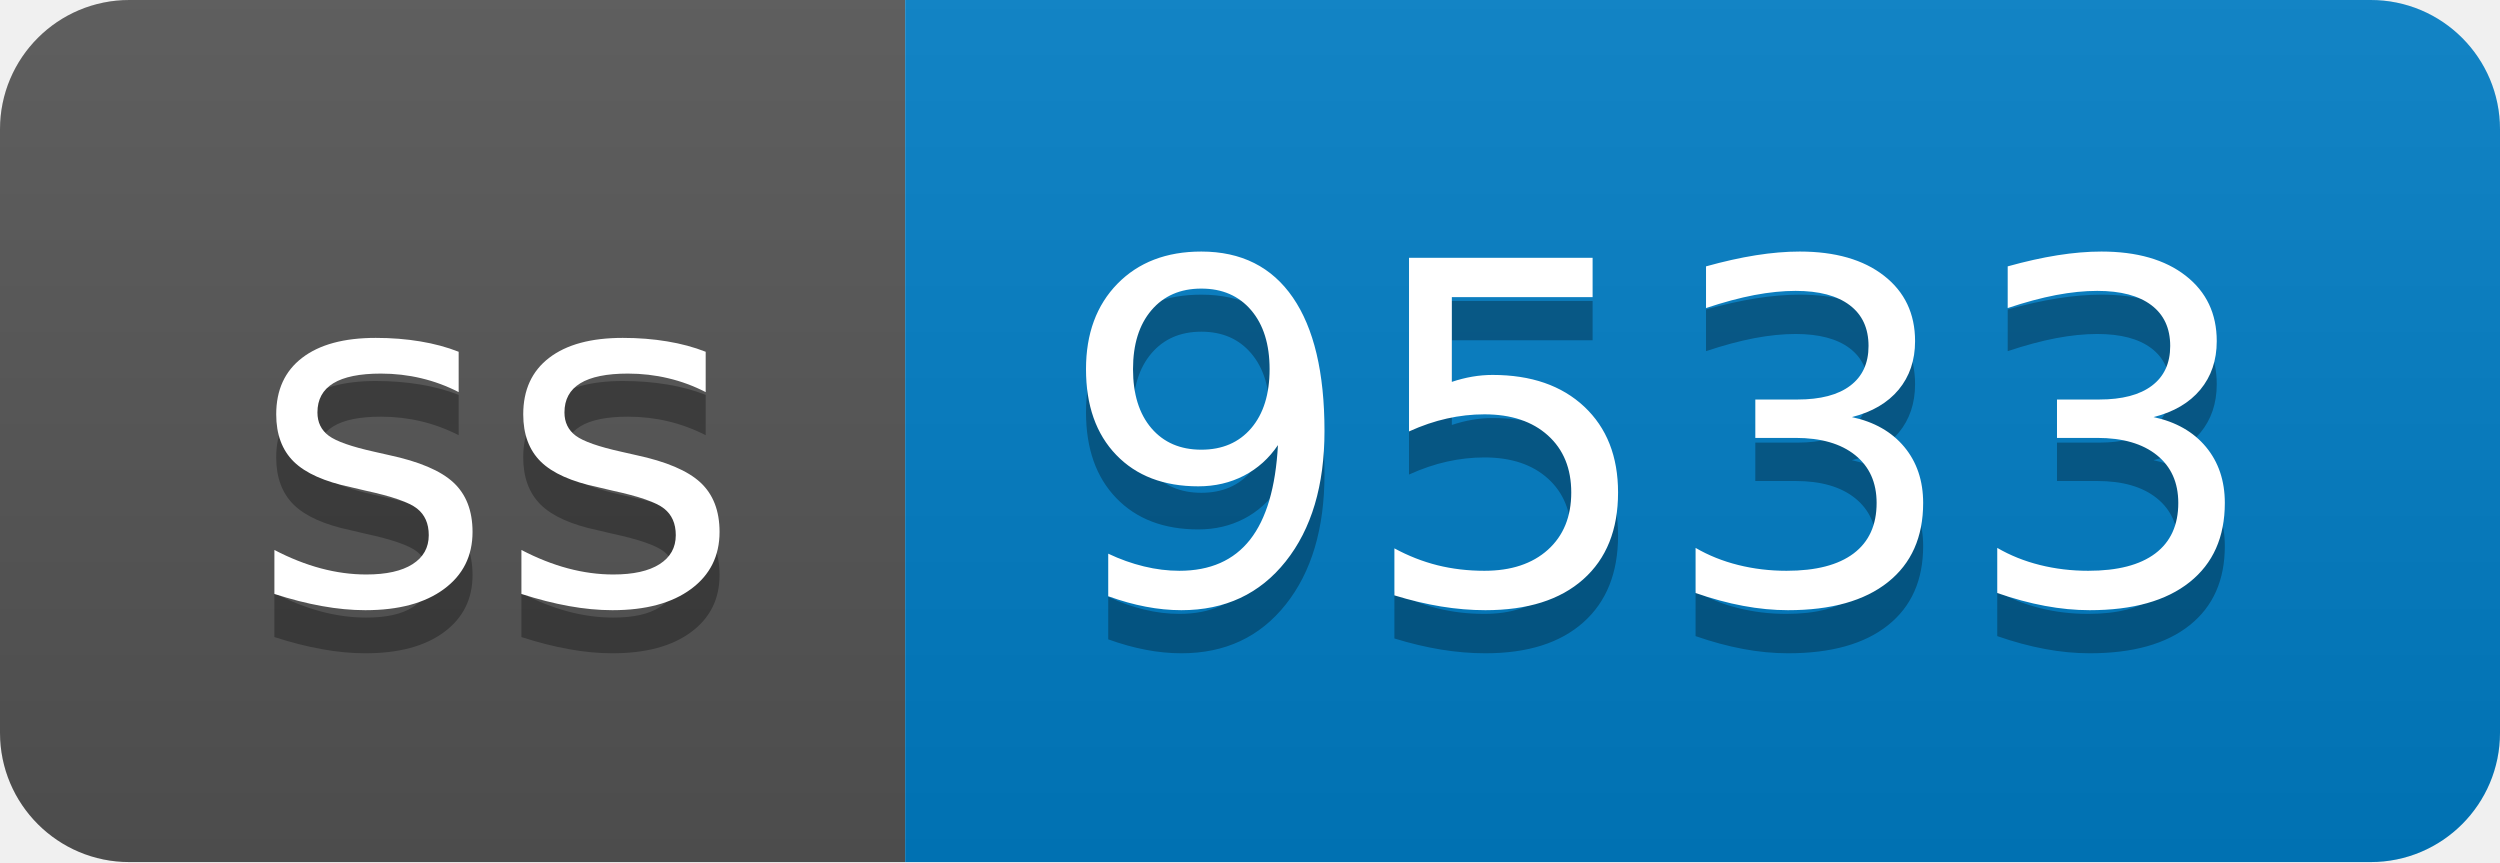
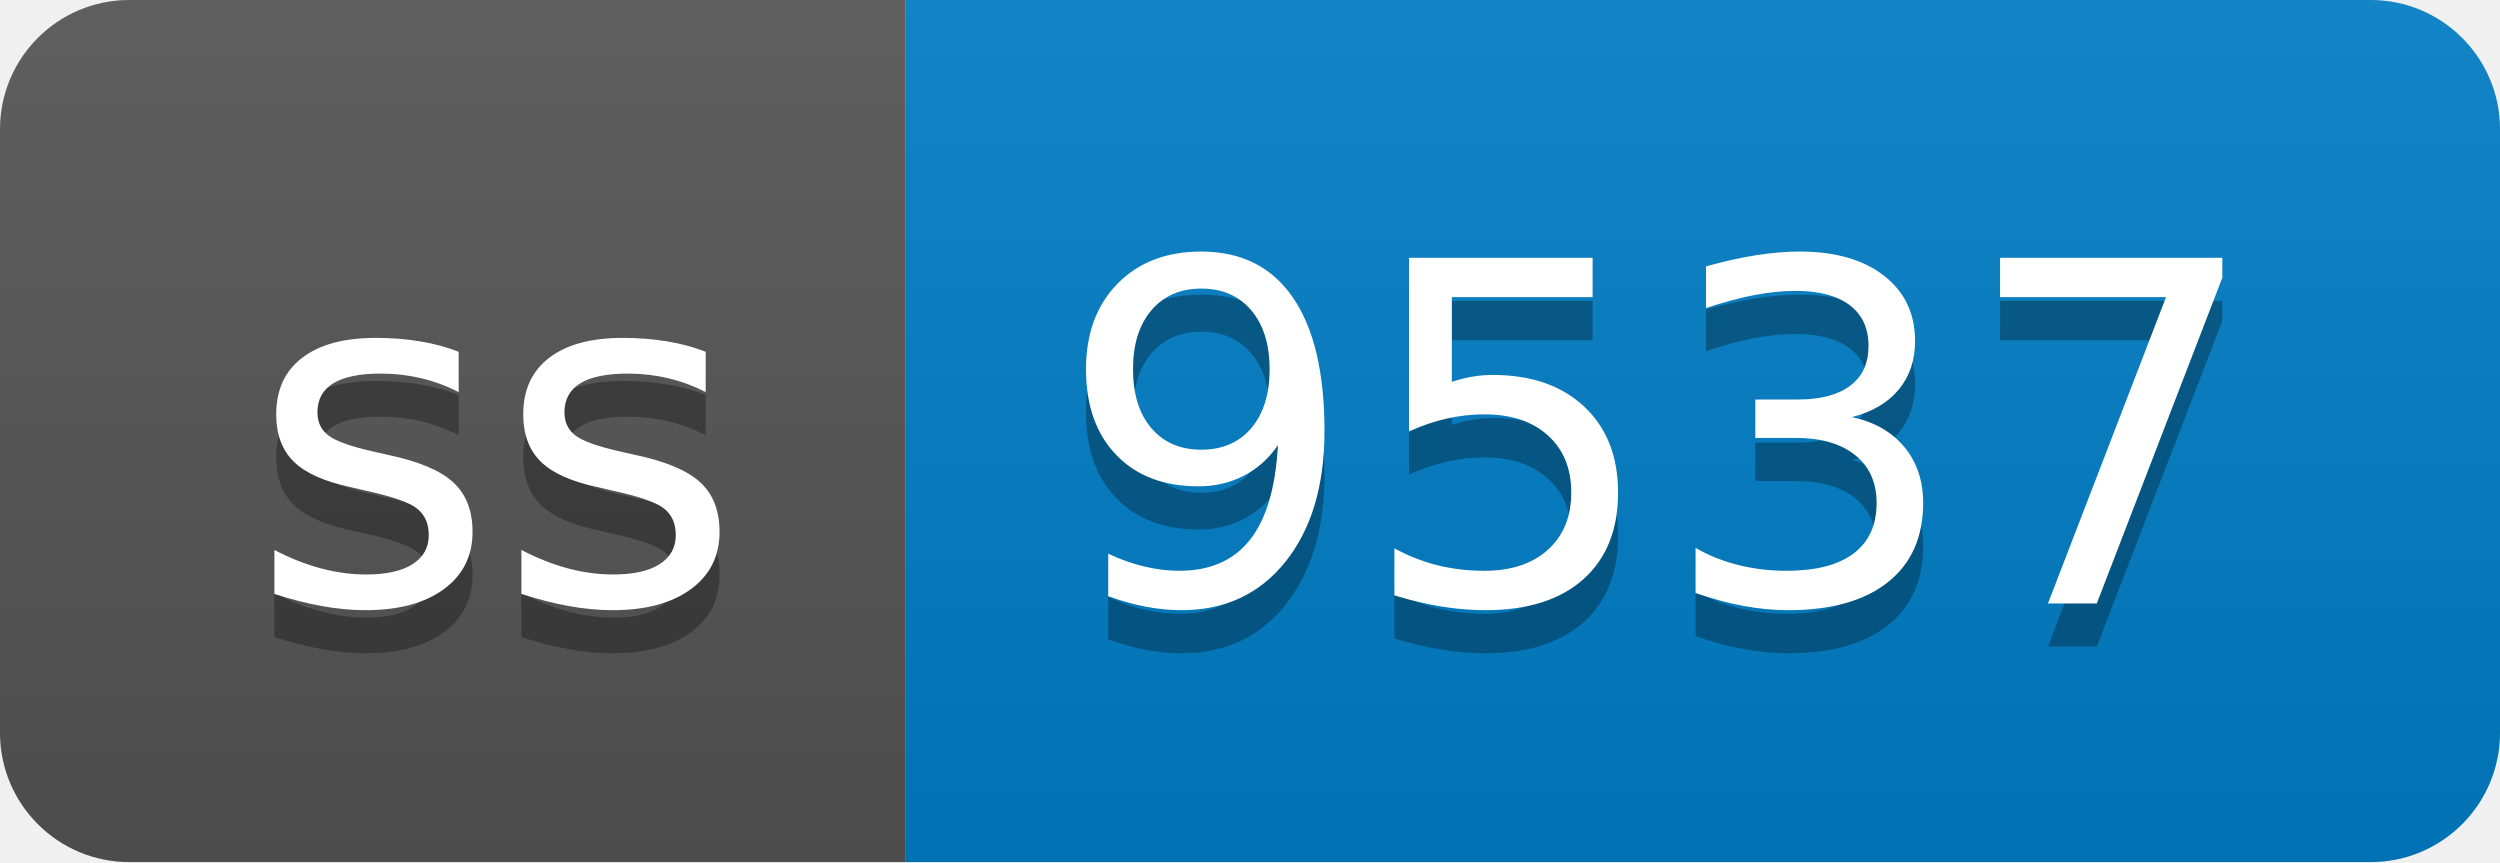
- <svg xmlns="http://www.w3.org/2000/svg" width="58" height="20" role="img" aria-label="ss: 9533">
+ <svg xmlns="http://www.w3.org/2000/svg" width="58" height="20" role="img" aria-label="ss: 9537">
  <linearGradient id="s" x2="0" y2="100%">
    <stop offset="0" stop-color="#bbb" stop-opacity=".1" />
    <stop offset="1" stop-opacity=".1" />
  </linearGradient>
  <clipPath id="r">
    <rect width="58" height="20" rx="3" fill="#fff" />
  </clipPath>
  <g clip-path="url(#r)">
    <rect width="21" height="20" fill="#555" />
    <rect x="21" width="37" height="20" fill="#007ec6" />
    <rect width="58" height="20" fill="url(#s)" />
  </g>
  <g fill="#fff" text-anchor="middle" font-family="Verdana,Geneva,DejaVu Sans,sans-serif" text-rendering="geometricPrecision" font-size="110">
    <text aria-hidden="true" x="115" y="150" fill="#010101" fill-opacity=".3" transform="scale(.1)" textLength="110">ss</text>
    <text x="115" y="140" transform="scale(.1)" fill="#fff" textLength="110">ss</text>
-     <text aria-hidden="true" x="385" y="150" fill="#010101" fill-opacity=".3" transform="scale(.1)" textLength="270">9533</text>
-     <text x="385" y="140" transform="scale(.1)" fill="#fff" textLength="270">9533</text>
+     <text aria-hidden="true" x="385" y="150" fill="#010101" fill-opacity=".3" transform="scale(.1)" textLength="270">9537</text>
+     <text x="385" y="140" transform="scale(.1)" fill="#fff" textLength="270">9537</text>
  </g>
</svg>
